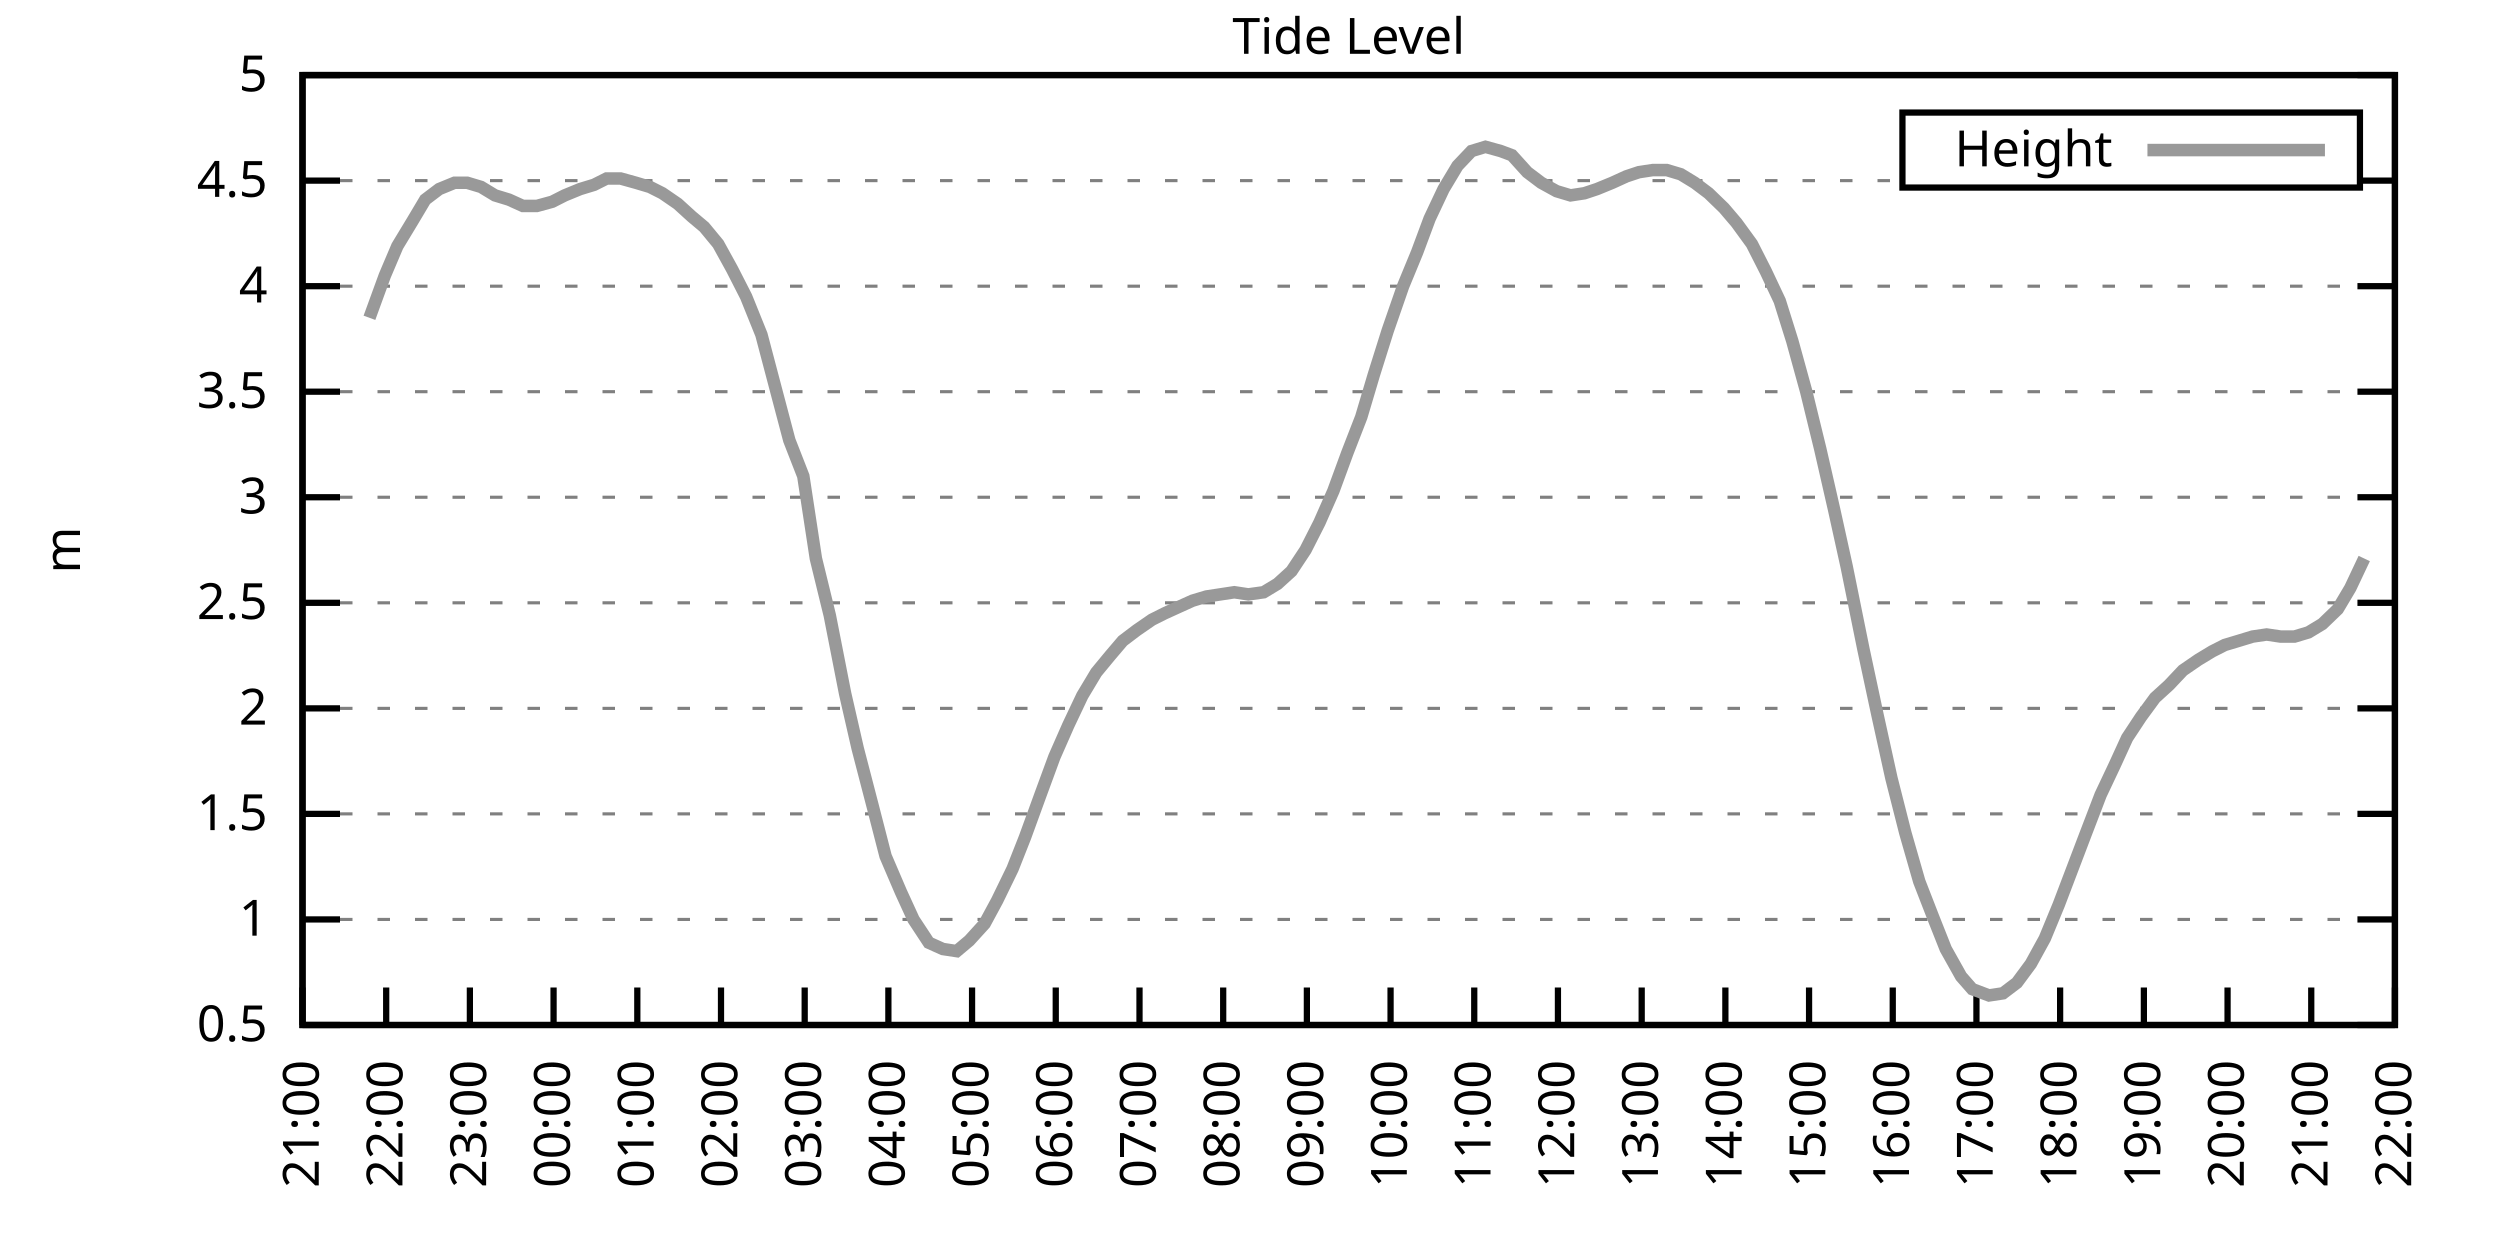
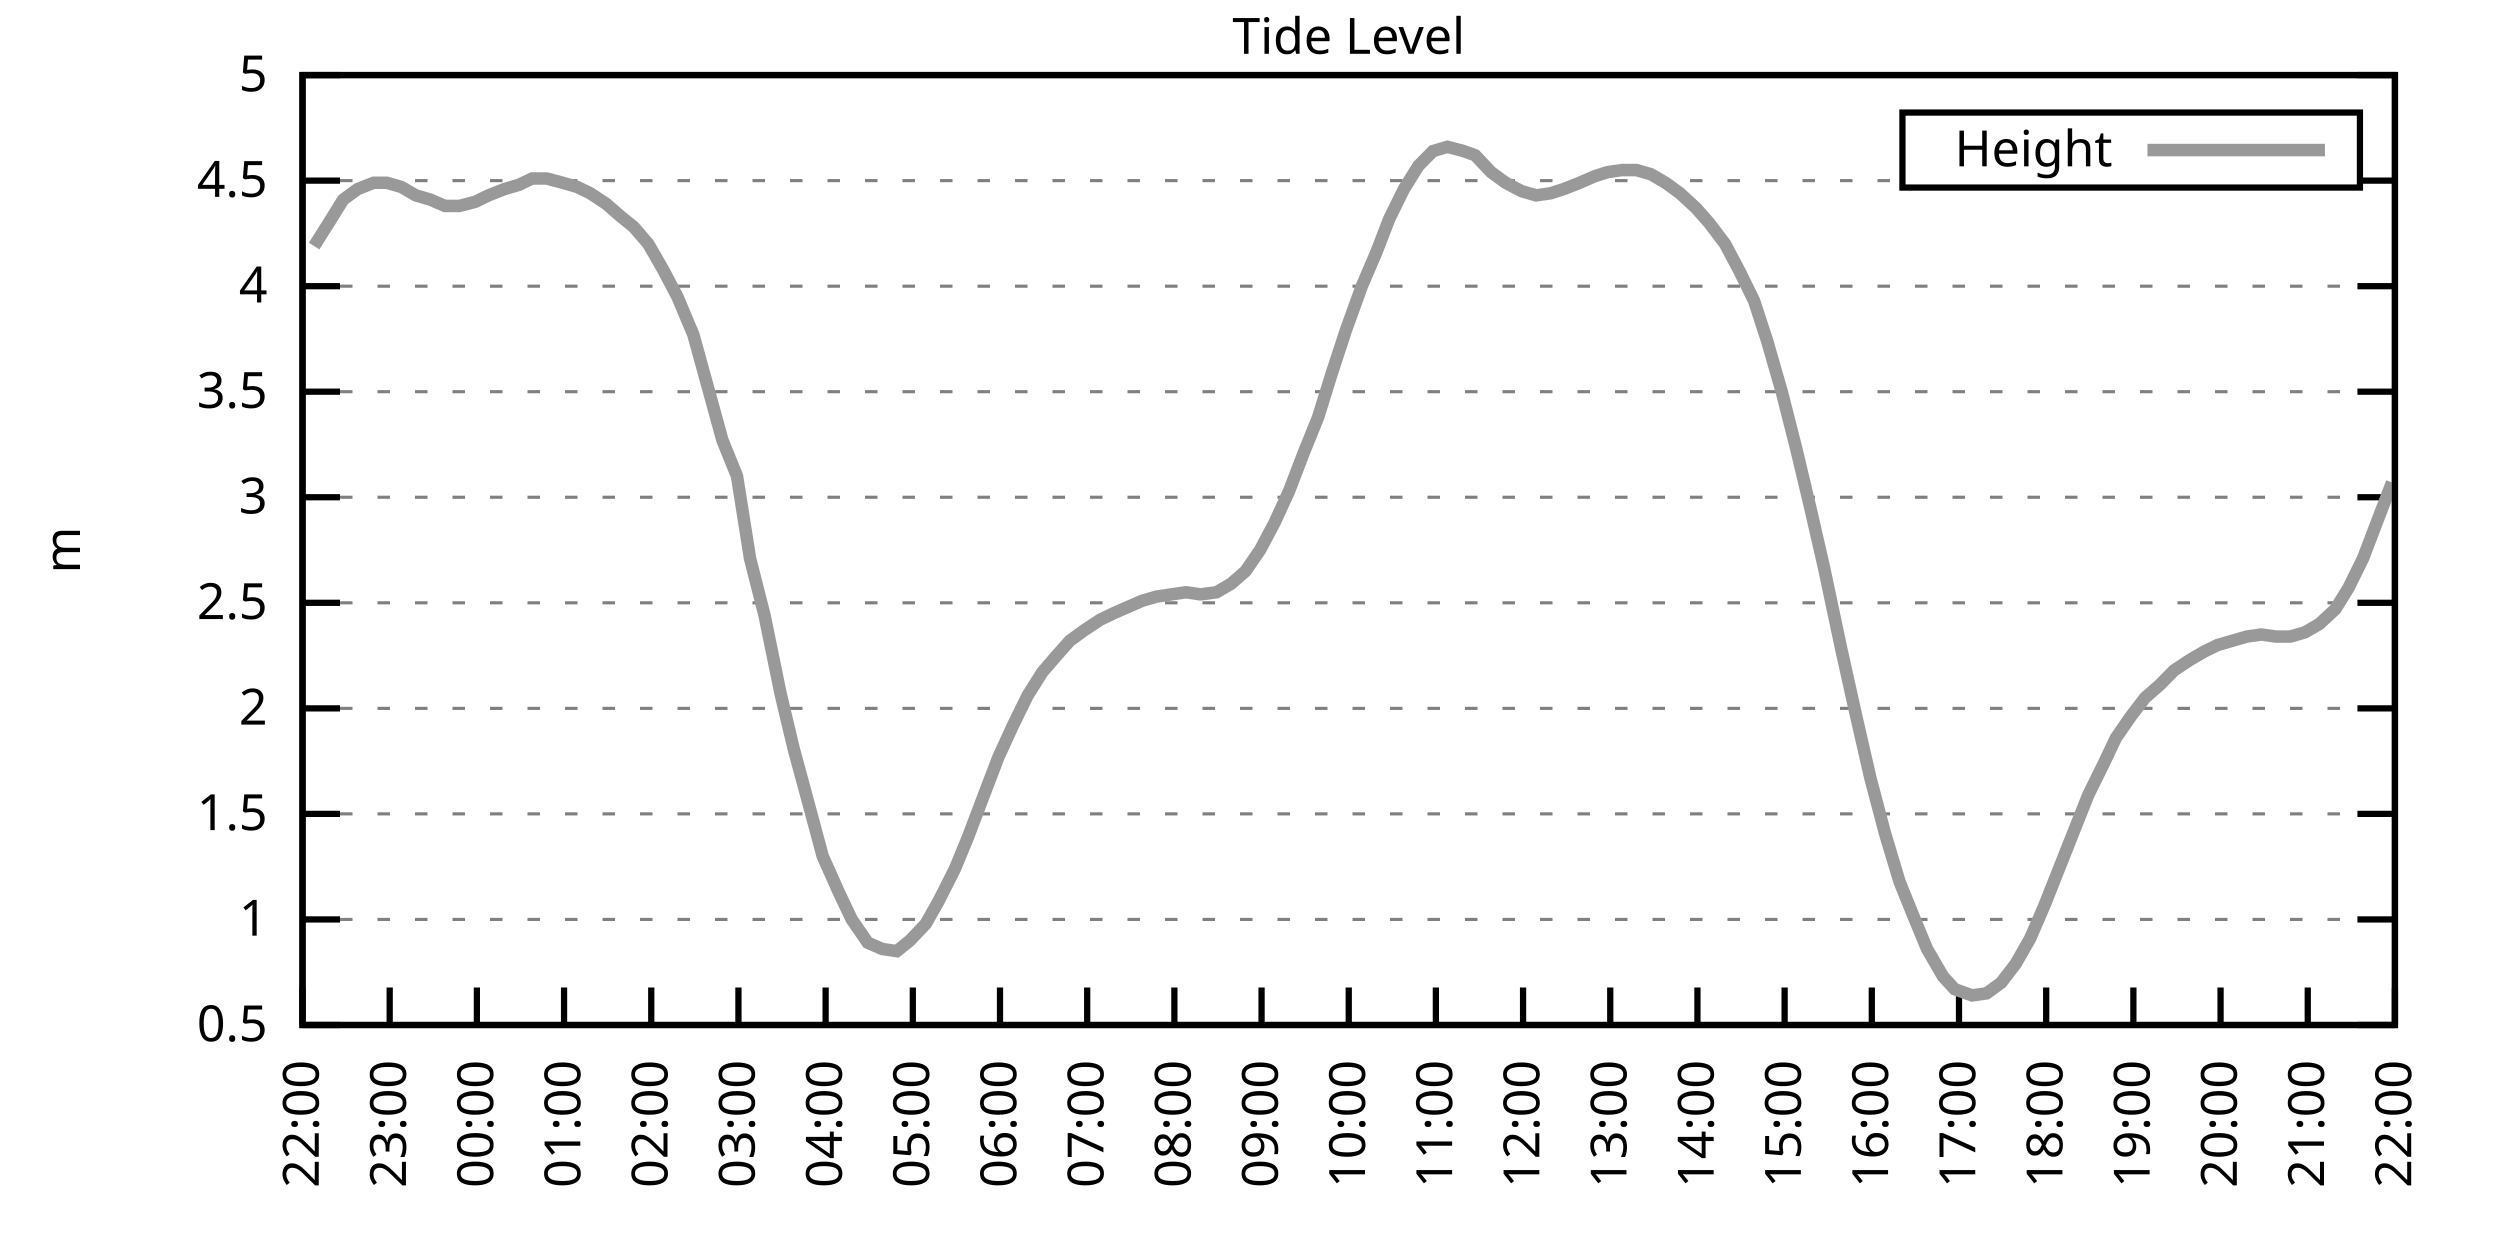
<svg xmlns="http://www.w3.org/2000/svg" xmlns:xlink="http://www.w3.org/1999/xlink" width="400" height="200" viewBox="0 0 400 200">
  <g id="gnuplot_canvas">
    <rect x="0" y="0" width="400" height="200" fill="none" />
    <defs>
      <circle id="gpDot" r="0.5" stroke-width="0.5" stroke="currentColor" />
      <path id="gpPt0" stroke-width="0.333" stroke="currentColor" d="M-1,0 h2 M0,-1 v2" />
      <path id="gpPt1" stroke-width="0.333" stroke="currentColor" d="M-1,-1 L1,1 M1,-1 L-1,1" />
      <path id="gpPt2" stroke-width="0.333" stroke="currentColor" d="M-1,0 L1,0 M0,-1 L0,1 M-1,-1 L1,1 M-1,1 L1,-1" />
      <rect id="gpPt3" stroke-width="0.333" stroke="currentColor" x="-1" y="-1" width="2" height="2" />
      <rect id="gpPt4" stroke-width="0.333" stroke="currentColor" fill="currentColor" x="-1" y="-1" width="2" height="2" />
      <circle id="gpPt5" stroke-width="0.333" stroke="currentColor" cx="0" cy="0" r="1" />
      <use xlink:href="#gpPt5" id="gpPt6" fill="currentColor" stroke="none" />
      <path id="gpPt7" stroke-width="0.333" stroke="currentColor" d="M0,-1.33 L-1.33,0.67 L1.33,0.67 z" />
      <use xlink:href="#gpPt7" id="gpPt8" fill="currentColor" stroke="none" />
      <use xlink:href="#gpPt7" id="gpPt9" stroke="currentColor" transform="rotate(180)" />
      <use xlink:href="#gpPt9" id="gpPt10" fill="currentColor" stroke="none" />
      <use xlink:href="#gpPt3" id="gpPt11" stroke="currentColor" transform="rotate(45)" />
      <use xlink:href="#gpPt11" id="gpPt12" fill="currentColor" stroke="none" />
      <path id="gpPt13" stroke-width="0.333" stroke="currentColor" d="M0,1.330 L1.265,0.411 L0.782,-1.067 L-0.782,-1.076 L-1.265,0.411 z" />
      <use xlink:href="#gpPt13" id="gpPt14" fill="currentColor" stroke="none" />
      <filter id="textbox" filterUnits="objectBoundingBox" x="0" y="0" height="1" width="1">
        <feFlood flood-color="white" flood-opacity="1" result="bgnd" />
        <feComposite in="SourceGraphic" in2="bgnd" operator="atop" />
      </filter>
      <filter id="greybox" filterUnits="objectBoundingBox" x="0" y="0" height="1" width="1">
        <feFlood flood-color="lightgrey" flood-opacity="1" result="grey" />
        <feComposite in="SourceGraphic" in2="grey" operator="atop" />
      </filter>
    </defs>
    <g fill="none" color="white" stroke="currentColor" stroke-width="1.00" stroke-linecap="butt" stroke-linejoin="miter">
</g>
    <g fill="none" color="black" stroke="currentColor" stroke-width="1.00" stroke-linecap="butt" stroke-linejoin="miter">
      <g stroke="none" shape-rendering="crispEdges">
        <polygon fill="rgb(255, 255, 255)" points="48.40,164.00 383.18,164.00 383.18,12.02 48.40,12.02 " />
      </g>
    </g>
    <g fill="none" color="black" stroke="currentColor" stroke-width="1.00" stroke-linecap="butt" stroke-linejoin="miter">
</g>
    <g fill="none" color="black" stroke="black" stroke-width="0.50" stroke-linecap="butt" stroke-linejoin="miter">
</g>
    <g fill="none" color="gray" stroke="currentColor" stroke-width="0.50" stroke-linecap="butt" stroke-linejoin="miter">
      <path stroke="gray" stroke-dasharray="2,4" class="gridline" d="M48.40,164.00 L383.19,164.00  " />
    </g>
    <g fill="none" color="gray" stroke="gray" stroke-width="1.00" stroke-linecap="butt" stroke-linejoin="miter">
</g>
    <g fill="none" color="black" stroke="currentColor" stroke-width="1.00" stroke-linecap="butt" stroke-linejoin="miter">
      <path stroke="black" d="M48.40,164.00 L54.40,164.00 M383.19,164.00 L377.19,164.00  " />
      <g transform="translate(42.80,166.60)" stroke="none" fill="black" font-family="Sans" font-size="8.00" text-anchor="end">
        <text>
          <tspan font-family="Sans"> 0.5</tspan>
        </text>
      </g>
    </g>
    <g fill="none" color="black" stroke="currentColor" stroke-width="1.00" stroke-linecap="butt" stroke-linejoin="miter">
</g>
    <g fill="none" color="black" stroke="black" stroke-width="0.50" stroke-linecap="butt" stroke-linejoin="miter">
</g>
    <g fill="none" color="gray" stroke="currentColor" stroke-width="0.50" stroke-linecap="butt" stroke-linejoin="miter">
      <path stroke="gray" stroke-dasharray="2,4" class="gridline" d="M48.40,147.11 L383.19,147.11  " />
    </g>
    <g fill="none" color="gray" stroke="gray" stroke-width="1.00" stroke-linecap="butt" stroke-linejoin="miter">
</g>
    <g fill="none" color="black" stroke="currentColor" stroke-width="1.00" stroke-linecap="butt" stroke-linejoin="miter">
      <path stroke="black" d="M48.40,147.11 L54.40,147.11 M383.19,147.11 L377.19,147.11  " />
      <g transform="translate(42.80,149.71)" stroke="none" fill="black" font-family="Sans" font-size="8.00" text-anchor="end">
        <text>
          <tspan font-family="Sans"> 1</tspan>
        </text>
      </g>
    </g>
    <g fill="none" color="black" stroke="currentColor" stroke-width="1.00" stroke-linecap="butt" stroke-linejoin="miter">
</g>
    <g fill="none" color="black" stroke="black" stroke-width="0.50" stroke-linecap="butt" stroke-linejoin="miter">
</g>
    <g fill="none" color="gray" stroke="currentColor" stroke-width="0.50" stroke-linecap="butt" stroke-linejoin="miter">
      <path stroke="gray" stroke-dasharray="2,4" class="gridline" d="M48.40,130.22 L383.19,130.22  " />
    </g>
    <g fill="none" color="gray" stroke="gray" stroke-width="1.00" stroke-linecap="butt" stroke-linejoin="miter">
</g>
    <g fill="none" color="black" stroke="currentColor" stroke-width="1.00" stroke-linecap="butt" stroke-linejoin="miter">
      <path stroke="black" d="M48.40,130.22 L54.40,130.22 M383.19,130.22 L377.19,130.22  " />
      <g transform="translate(42.80,132.82)" stroke="none" fill="black" font-family="Sans" font-size="8.00" text-anchor="end">
        <text>
          <tspan font-family="Sans"> 1.5</tspan>
        </text>
      </g>
    </g>
    <g fill="none" color="black" stroke="currentColor" stroke-width="1.00" stroke-linecap="butt" stroke-linejoin="miter">
</g>
    <g fill="none" color="black" stroke="black" stroke-width="0.50" stroke-linecap="butt" stroke-linejoin="miter">
</g>
    <g fill="none" color="gray" stroke="currentColor" stroke-width="0.50" stroke-linecap="butt" stroke-linejoin="miter">
      <path stroke="gray" stroke-dasharray="2,4" class="gridline" d="M48.40,113.34 L383.19,113.34  " />
    </g>
    <g fill="none" color="gray" stroke="gray" stroke-width="1.00" stroke-linecap="butt" stroke-linejoin="miter">
</g>
    <g fill="none" color="black" stroke="currentColor" stroke-width="1.00" stroke-linecap="butt" stroke-linejoin="miter">
      <path stroke="black" d="M48.40,113.34 L54.40,113.34 M383.19,113.34 L377.19,113.34  " />
      <g transform="translate(42.80,115.94)" stroke="none" fill="black" font-family="Sans" font-size="8.00" text-anchor="end">
        <text>
          <tspan font-family="Sans"> 2</tspan>
        </text>
      </g>
    </g>
    <g fill="none" color="black" stroke="currentColor" stroke-width="1.00" stroke-linecap="butt" stroke-linejoin="miter">
</g>
    <g fill="none" color="black" stroke="black" stroke-width="0.50" stroke-linecap="butt" stroke-linejoin="miter">
</g>
    <g fill="none" color="gray" stroke="currentColor" stroke-width="0.50" stroke-linecap="butt" stroke-linejoin="miter">
      <path stroke="gray" stroke-dasharray="2,4" class="gridline" d="M48.40,96.45 L383.19,96.45  " />
    </g>
    <g fill="none" color="gray" stroke="gray" stroke-width="1.00" stroke-linecap="butt" stroke-linejoin="miter">
</g>
    <g fill="none" color="black" stroke="currentColor" stroke-width="1.00" stroke-linecap="butt" stroke-linejoin="miter">
      <path stroke="black" d="M48.40,96.45 L54.40,96.45 M383.19,96.45 L377.19,96.45  " />
      <g transform="translate(42.80,99.05)" stroke="none" fill="black" font-family="Sans" font-size="8.00" text-anchor="end">
        <text>
          <tspan font-family="Sans"> 2.5</tspan>
        </text>
      </g>
    </g>
    <g fill="none" color="black" stroke="currentColor" stroke-width="1.00" stroke-linecap="butt" stroke-linejoin="miter">
</g>
    <g fill="none" color="black" stroke="black" stroke-width="0.50" stroke-linecap="butt" stroke-linejoin="miter">
</g>
    <g fill="none" color="gray" stroke="currentColor" stroke-width="0.50" stroke-linecap="butt" stroke-linejoin="miter">
      <path stroke="gray" stroke-dasharray="2,4" class="gridline" d="M48.40,79.56 L383.19,79.56  " />
    </g>
    <g fill="none" color="gray" stroke="gray" stroke-width="1.00" stroke-linecap="butt" stroke-linejoin="miter">
</g>
    <g fill="none" color="black" stroke="currentColor" stroke-width="1.00" stroke-linecap="butt" stroke-linejoin="miter">
      <path stroke="black" d="M48.40,79.56 L54.40,79.56 M383.19,79.56 L377.19,79.56  " />
      <g transform="translate(42.80,82.16)" stroke="none" fill="black" font-family="Sans" font-size="8.00" text-anchor="end">
        <text>
          <tspan font-family="Sans"> 3</tspan>
        </text>
      </g>
    </g>
    <g fill="none" color="black" stroke="currentColor" stroke-width="1.00" stroke-linecap="butt" stroke-linejoin="miter">
</g>
    <g fill="none" color="black" stroke="black" stroke-width="0.50" stroke-linecap="butt" stroke-linejoin="miter">
</g>
    <g fill="none" color="gray" stroke="currentColor" stroke-width="0.50" stroke-linecap="butt" stroke-linejoin="miter">
      <path stroke="gray" stroke-dasharray="2,4" class="gridline" d="M48.40,62.67 L383.19,62.67  " />
    </g>
    <g fill="none" color="gray" stroke="gray" stroke-width="1.00" stroke-linecap="butt" stroke-linejoin="miter">
</g>
    <g fill="none" color="black" stroke="currentColor" stroke-width="1.00" stroke-linecap="butt" stroke-linejoin="miter">
      <path stroke="black" d="M48.40,62.67 L54.40,62.67 M383.19,62.67 L377.19,62.67  " />
      <g transform="translate(42.80,65.27)" stroke="none" fill="black" font-family="Sans" font-size="8.00" text-anchor="end">
        <text>
          <tspan font-family="Sans"> 3.5</tspan>
        </text>
      </g>
    </g>
    <g fill="none" color="black" stroke="currentColor" stroke-width="1.00" stroke-linecap="butt" stroke-linejoin="miter">
</g>
    <g fill="none" color="black" stroke="black" stroke-width="0.50" stroke-linecap="butt" stroke-linejoin="miter">
</g>
    <g fill="none" color="gray" stroke="currentColor" stroke-width="0.50" stroke-linecap="butt" stroke-linejoin="miter">
      <path stroke="gray" stroke-dasharray="2,4" class="gridline" d="M48.40,45.79 L383.19,45.79  " />
    </g>
    <g fill="none" color="gray" stroke="gray" stroke-width="1.00" stroke-linecap="butt" stroke-linejoin="miter">
</g>
    <g fill="none" color="black" stroke="currentColor" stroke-width="1.00" stroke-linecap="butt" stroke-linejoin="miter">
      <path stroke="black" d="M48.40,45.79 L54.40,45.79 M383.19,45.79 L377.19,45.79  " />
      <g transform="translate(42.80,48.39)" stroke="none" fill="black" font-family="Sans" font-size="8.00" text-anchor="end">
        <text>
          <tspan font-family="Sans"> 4</tspan>
        </text>
      </g>
    </g>
    <g fill="none" color="black" stroke="currentColor" stroke-width="1.00" stroke-linecap="butt" stroke-linejoin="miter">
</g>
    <g fill="none" color="black" stroke="black" stroke-width="0.50" stroke-linecap="butt" stroke-linejoin="miter">
</g>
    <g fill="none" color="gray" stroke="currentColor" stroke-width="0.50" stroke-linecap="butt" stroke-linejoin="miter">
      <path stroke="gray" stroke-dasharray="2,4" class="gridline" d="M48.40,28.90 L304.39,28.90 M377.59,28.90 L383.19,28.90  " />
    </g>
    <g fill="none" color="gray" stroke="gray" stroke-width="1.00" stroke-linecap="butt" stroke-linejoin="miter">
</g>
    <g fill="none" color="black" stroke="currentColor" stroke-width="1.00" stroke-linecap="butt" stroke-linejoin="miter">
      <path stroke="black" d="M48.40,28.90 L54.40,28.90 M383.19,28.90 L377.19,28.90  " />
      <g transform="translate(42.80,31.50)" stroke="none" fill="black" font-family="Sans" font-size="8.00" text-anchor="end">
        <text>
          <tspan font-family="Sans"> 4.5</tspan>
        </text>
      </g>
    </g>
    <g fill="none" color="black" stroke="currentColor" stroke-width="1.00" stroke-linecap="butt" stroke-linejoin="miter">
</g>
    <g fill="none" color="black" stroke="black" stroke-width="0.50" stroke-linecap="butt" stroke-linejoin="miter">
</g>
    <g fill="none" color="gray" stroke="currentColor" stroke-width="0.50" stroke-linecap="butt" stroke-linejoin="miter">
      <path stroke="gray" stroke-dasharray="2,4" class="gridline" d="M48.40,12.01 L383.19,12.01  " />
    </g>
    <g fill="none" color="gray" stroke="gray" stroke-width="1.00" stroke-linecap="butt" stroke-linejoin="miter">
</g>
    <g fill="none" color="black" stroke="currentColor" stroke-width="1.00" stroke-linecap="butt" stroke-linejoin="miter">
      <path stroke="black" d="M48.40,12.01 L54.40,12.01 M383.19,12.01 L377.19,12.01  " />
      <g transform="translate(42.80,14.61)" stroke="none" fill="black" font-family="Sans" font-size="8.00" text-anchor="end">
        <text>
          <tspan font-family="Sans"> 5</tspan>
        </text>
      </g>
    </g>
    <g fill="none" color="black" stroke="currentColor" stroke-width="1.00" stroke-linecap="butt" stroke-linejoin="miter">
      <path stroke="black" d="M48.40,164.00 L48.40,158.00  " />
      <g transform="translate(51.00,169.60) rotate(270.00)" stroke="none" fill="black" font-family="Sans" font-size="8.00" text-anchor="end">
        <text>
-           <tspan font-family="Sans">21:00</tspan>
-         </text>
-       </g>
-     </g>
-     <g fill="none" color="black" stroke="currentColor" stroke-width="1.00" stroke-linecap="butt" stroke-linejoin="miter">
-       <path stroke="black" d="M61.79,164.00 L61.79,158.00  " />
-       <g transform="translate(64.39,169.60) rotate(270.00)" stroke="none" fill="black" font-family="Sans" font-size="8.00" text-anchor="end">
-         <text>
          <tspan font-family="Sans">22:00</tspan>
        </text>
      </g>
    </g>
    <g fill="none" color="black" stroke="currentColor" stroke-width="1.00" stroke-linecap="butt" stroke-linejoin="miter">
-       <path stroke="black" d="M75.18,164.00 L75.18,158.00  " />
-       <g transform="translate(77.78,169.60) rotate(270.00)" stroke="none" fill="black" font-family="Sans" font-size="8.00" text-anchor="end">
+       <path stroke="black" d="M62.35,164.00 L62.35,158.00  " />
+       <g transform="translate(64.95,169.60) rotate(270.00)" stroke="none" fill="black" font-family="Sans" font-size="8.00" text-anchor="end">
        <text>
          <tspan font-family="Sans">23:00</tspan>
        </text>
      </g>
    </g>
    <g fill="none" color="black" stroke="currentColor" stroke-width="1.00" stroke-linecap="butt" stroke-linejoin="miter">
-       <path stroke="black" d="M88.57,164.00 L88.57,158.00  " />
-       <g transform="translate(91.17,169.60) rotate(270.00)" stroke="none" fill="black" font-family="Sans" font-size="8.00" text-anchor="end">
+       <path stroke="black" d="M76.30,164.00 L76.30,158.00  " />
+       <g transform="translate(78.90,169.60) rotate(270.00)" stroke="none" fill="black" font-family="Sans" font-size="8.00" text-anchor="end">
        <text>
          <tspan font-family="Sans">00:00</tspan>
        </text>
      </g>
    </g>
    <g fill="none" color="black" stroke="currentColor" stroke-width="1.00" stroke-linecap="butt" stroke-linejoin="miter">
-       <path stroke="black" d="M101.97,164.00 L101.97,158.00  " />
-       <g transform="translate(104.57,169.60) rotate(270.00)" stroke="none" fill="black" font-family="Sans" font-size="8.00" text-anchor="end">
+       <path stroke="black" d="M90.25,164.00 L90.25,158.00  " />
+       <g transform="translate(92.85,169.60) rotate(270.00)" stroke="none" fill="black" font-family="Sans" font-size="8.00" text-anchor="end">
        <text>
          <tspan font-family="Sans">01:00</tspan>
        </text>
      </g>
    </g>
    <g fill="none" color="black" stroke="currentColor" stroke-width="1.00" stroke-linecap="butt" stroke-linejoin="miter">
-       <path stroke="black" d="M115.36,164.00 L115.36,158.00  " />
-       <g transform="translate(117.96,169.60) rotate(270.00)" stroke="none" fill="black" font-family="Sans" font-size="8.00" text-anchor="end">
+       <path stroke="black" d="M104.20,164.00 L104.20,158.00  " />
+       <g transform="translate(106.80,169.60) rotate(270.00)" stroke="none" fill="black" font-family="Sans" font-size="8.00" text-anchor="end">
        <text>
          <tspan font-family="Sans">02:00</tspan>
        </text>
      </g>
    </g>
    <g fill="none" color="black" stroke="currentColor" stroke-width="1.00" stroke-linecap="butt" stroke-linejoin="miter">
-       <path stroke="black" d="M128.75,164.00 L128.75,158.00  " />
-       <g transform="translate(131.35,169.60) rotate(270.00)" stroke="none" fill="black" font-family="Sans" font-size="8.00" text-anchor="end">
+       <path stroke="black" d="M118.15,164.00 L118.15,158.00  " />
+       <g transform="translate(120.75,169.60) rotate(270.00)" stroke="none" fill="black" font-family="Sans" font-size="8.00" text-anchor="end">
        <text>
          <tspan font-family="Sans">03:00</tspan>
        </text>
      </g>
    </g>
    <g fill="none" color="black" stroke="currentColor" stroke-width="1.00" stroke-linecap="butt" stroke-linejoin="miter">
-       <path stroke="black" d="M142.14,164.00 L142.14,158.00  " />
-       <g transform="translate(144.74,169.60) rotate(270.00)" stroke="none" fill="black" font-family="Sans" font-size="8.00" text-anchor="end">
+       <path stroke="black" d="M132.10,164.00 L132.10,158.00  " />
+       <g transform="translate(134.70,169.60) rotate(270.00)" stroke="none" fill="black" font-family="Sans" font-size="8.00" text-anchor="end">
        <text>
          <tspan font-family="Sans">04:00</tspan>
        </text>
      </g>
    </g>
    <g fill="none" color="black" stroke="currentColor" stroke-width="1.00" stroke-linecap="butt" stroke-linejoin="miter">
-       <path stroke="black" d="M155.53,164.00 L155.53,158.00  " />
-       <g transform="translate(158.13,169.60) rotate(270.00)" stroke="none" fill="black" font-family="Sans" font-size="8.00" text-anchor="end">
+       <path stroke="black" d="M146.05,164.00 L146.05,158.00  " />
+       <g transform="translate(148.65,169.60) rotate(270.00)" stroke="none" fill="black" font-family="Sans" font-size="8.00" text-anchor="end">
        <text>
          <tspan font-family="Sans">05:00</tspan>
        </text>
      </g>
    </g>
    <g fill="none" color="black" stroke="currentColor" stroke-width="1.00" stroke-linecap="butt" stroke-linejoin="miter">
-       <path stroke="black" d="M168.92,164.00 L168.92,158.00  " />
-       <g transform="translate(171.52,169.60) rotate(270.00)" stroke="none" fill="black" font-family="Sans" font-size="8.00" text-anchor="end">
+       <path stroke="black" d="M160.00,164.00 L160.00,158.00  " />
+       <g transform="translate(162.60,169.60) rotate(270.00)" stroke="none" fill="black" font-family="Sans" font-size="8.00" text-anchor="end">
        <text>
          <tspan font-family="Sans">06:00</tspan>
        </text>
      </g>
    </g>
    <g fill="none" color="black" stroke="currentColor" stroke-width="1.00" stroke-linecap="butt" stroke-linejoin="miter">
-       <path stroke="black" d="M182.32,164.00 L182.32,158.00  " />
-       <g transform="translate(184.92,169.60) rotate(270.00)" stroke="none" fill="black" font-family="Sans" font-size="8.00" text-anchor="end">
+       <path stroke="black" d="M173.95,164.00 L173.95,158.00  " />
+       <g transform="translate(176.55,169.60) rotate(270.00)" stroke="none" fill="black" font-family="Sans" font-size="8.00" text-anchor="end">
        <text>
          <tspan font-family="Sans">07:00</tspan>
        </text>
      </g>
    </g>
    <g fill="none" color="black" stroke="currentColor" stroke-width="1.00" stroke-linecap="butt" stroke-linejoin="miter">
-       <path stroke="black" d="M195.71,164.00 L195.71,158.00  " />
-       <g transform="translate(198.31,169.60) rotate(270.00)" stroke="none" fill="black" font-family="Sans" font-size="8.00" text-anchor="end">
+       <path stroke="black" d="M187.90,164.00 L187.90,158.00  " />
+       <g transform="translate(190.50,169.60) rotate(270.00)" stroke="none" fill="black" font-family="Sans" font-size="8.00" text-anchor="end">
        <text>
          <tspan font-family="Sans">08:00</tspan>
        </text>
      </g>
    </g>
    <g fill="none" color="black" stroke="currentColor" stroke-width="1.00" stroke-linecap="butt" stroke-linejoin="miter">
-       <path stroke="black" d="M209.10,164.00 L209.10,158.00  " />
-       <g transform="translate(211.70,169.60) rotate(270.00)" stroke="none" fill="black" font-family="Sans" font-size="8.00" text-anchor="end">
+       <path stroke="black" d="M201.85,164.00 L201.85,158.00  " />
+       <g transform="translate(204.45,169.60) rotate(270.00)" stroke="none" fill="black" font-family="Sans" font-size="8.00" text-anchor="end">
        <text>
          <tspan font-family="Sans">09:00</tspan>
        </text>
      </g>
    </g>
    <g fill="none" color="black" stroke="currentColor" stroke-width="1.00" stroke-linecap="butt" stroke-linejoin="miter">
-       <path stroke="black" d="M222.49,164.00 L222.49,158.00  " />
-       <g transform="translate(225.09,169.60) rotate(270.00)" stroke="none" fill="black" font-family="Sans" font-size="8.00" text-anchor="end">
+       <path stroke="black" d="M215.80,164.00 L215.80,158.00  " />
+       <g transform="translate(218.40,169.60) rotate(270.00)" stroke="none" fill="black" font-family="Sans" font-size="8.00" text-anchor="end">
        <text>
          <tspan font-family="Sans">10:00</tspan>
        </text>
      </g>
    </g>
    <g fill="none" color="black" stroke="currentColor" stroke-width="1.00" stroke-linecap="butt" stroke-linejoin="miter">
-       <path stroke="black" d="M235.88,164.00 L235.88,158.00  " />
-       <g transform="translate(238.48,169.60) rotate(270.00)" stroke="none" fill="black" font-family="Sans" font-size="8.00" text-anchor="end">
+       <path stroke="black" d="M229.74,164.00 L229.74,158.00  " />
+       <g transform="translate(232.34,169.60) rotate(270.00)" stroke="none" fill="black" font-family="Sans" font-size="8.00" text-anchor="end">
        <text>
          <tspan font-family="Sans">11:00</tspan>
        </text>
      </g>
    </g>
    <g fill="none" color="black" stroke="currentColor" stroke-width="1.00" stroke-linecap="butt" stroke-linejoin="miter">
-       <path stroke="black" d="M249.27,164.00 L249.27,158.00  " />
-       <g transform="translate(251.87,169.60) rotate(270.00)" stroke="none" fill="black" font-family="Sans" font-size="8.00" text-anchor="end">
+       <path stroke="black" d="M243.69,164.00 L243.69,158.00  " />
+       <g transform="translate(246.29,169.60) rotate(270.00)" stroke="none" fill="black" font-family="Sans" font-size="8.00" text-anchor="end">
        <text>
          <tspan font-family="Sans">12:00</tspan>
        </text>
      </g>
    </g>
    <g fill="none" color="black" stroke="currentColor" stroke-width="1.00" stroke-linecap="butt" stroke-linejoin="miter">
-       <path stroke="black" d="M262.67,164.00 L262.67,158.00  " />
-       <g transform="translate(265.27,169.60) rotate(270.00)" stroke="none" fill="black" font-family="Sans" font-size="8.00" text-anchor="end">
+       <path stroke="black" d="M257.64,164.00 L257.64,158.00  " />
+       <g transform="translate(260.24,169.60) rotate(270.00)" stroke="none" fill="black" font-family="Sans" font-size="8.00" text-anchor="end">
        <text>
          <tspan font-family="Sans">13:00</tspan>
        </text>
      </g>
    </g>
    <g fill="none" color="black" stroke="currentColor" stroke-width="1.00" stroke-linecap="butt" stroke-linejoin="miter">
-       <path stroke="black" d="M276.06,164.00 L276.06,158.00  " />
-       <g transform="translate(278.66,169.60) rotate(270.00)" stroke="none" fill="black" font-family="Sans" font-size="8.00" text-anchor="end">
+       <path stroke="black" d="M271.59,164.00 L271.59,158.00  " />
+       <g transform="translate(274.19,169.60) rotate(270.00)" stroke="none" fill="black" font-family="Sans" font-size="8.00" text-anchor="end">
        <text>
          <tspan font-family="Sans">14:00</tspan>
        </text>
      </g>
    </g>
    <g fill="none" color="black" stroke="currentColor" stroke-width="1.00" stroke-linecap="butt" stroke-linejoin="miter">
-       <path stroke="black" d="M289.45,164.00 L289.45,158.00  " />
-       <g transform="translate(292.05,169.60) rotate(270.00)" stroke="none" fill="black" font-family="Sans" font-size="8.00" text-anchor="end">
+       <path stroke="black" d="M285.54,164.00 L285.54,158.00  " />
+       <g transform="translate(288.14,169.60) rotate(270.00)" stroke="none" fill="black" font-family="Sans" font-size="8.00" text-anchor="end">
        <text>
          <tspan font-family="Sans">15:00</tspan>
        </text>
      </g>
    </g>
    <g fill="none" color="black" stroke="currentColor" stroke-width="1.00" stroke-linecap="butt" stroke-linejoin="miter">
-       <path stroke="black" d="M302.84,164.00 L302.84,158.00  " />
-       <g transform="translate(305.44,169.60) rotate(270.00)" stroke="none" fill="black" font-family="Sans" font-size="8.00" text-anchor="end">
+       <path stroke="black" d="M299.49,164.00 L299.49,158.00  " />
+       <g transform="translate(302.09,169.60) rotate(270.00)" stroke="none" fill="black" font-family="Sans" font-size="8.00" text-anchor="end">
        <text>
          <tspan font-family="Sans">16:00</tspan>
        </text>
      </g>
    </g>
    <g fill="none" color="black" stroke="currentColor" stroke-width="1.00" stroke-linecap="butt" stroke-linejoin="miter">
-       <path stroke="black" d="M316.23,164.00 L316.23,158.00  " />
-       <g transform="translate(318.83,169.60) rotate(270.00)" stroke="none" fill="black" font-family="Sans" font-size="8.00" text-anchor="end">
+       <path stroke="black" d="M313.44,164.00 L313.44,158.00  " />
+       <g transform="translate(316.04,169.60) rotate(270.00)" stroke="none" fill="black" font-family="Sans" font-size="8.00" text-anchor="end">
        <text>
          <tspan font-family="Sans">17:00</tspan>
        </text>
      </g>
    </g>
    <g fill="none" color="black" stroke="currentColor" stroke-width="1.00" stroke-linecap="butt" stroke-linejoin="miter">
-       <path stroke="black" d="M329.62,164.00 L329.62,158.00  " />
-       <g transform="translate(332.22,169.60) rotate(270.00)" stroke="none" fill="black" font-family="Sans" font-size="8.00" text-anchor="end">
+       <path stroke="black" d="M327.39,164.00 L327.39,158.00  " />
+       <g transform="translate(329.99,169.60) rotate(270.00)" stroke="none" fill="black" font-family="Sans" font-size="8.00" text-anchor="end">
        <text>
          <tspan font-family="Sans">18:00</tspan>
        </text>
      </g>
    </g>
    <g fill="none" color="black" stroke="currentColor" stroke-width="1.00" stroke-linecap="butt" stroke-linejoin="miter">
-       <path stroke="black" d="M343.02,164.00 L343.02,158.00  " />
-       <g transform="translate(345.62,169.60) rotate(270.00)" stroke="none" fill="black" font-family="Sans" font-size="8.00" text-anchor="end">
+       <path stroke="black" d="M341.34,164.00 L341.34,158.00  " />
+       <g transform="translate(343.94,169.60) rotate(270.00)" stroke="none" fill="black" font-family="Sans" font-size="8.00" text-anchor="end">
        <text>
          <tspan font-family="Sans">19:00</tspan>
        </text>
      </g>
    </g>
    <g fill="none" color="black" stroke="currentColor" stroke-width="1.00" stroke-linecap="butt" stroke-linejoin="miter">
-       <path stroke="black" d="M356.41,164.00 L356.41,158.00  " />
-       <g transform="translate(359.01,169.60) rotate(270.00)" stroke="none" fill="black" font-family="Sans" font-size="8.00" text-anchor="end">
+       <path stroke="black" d="M355.29,164.00 L355.29,158.00  " />
+       <g transform="translate(357.89,169.60) rotate(270.00)" stroke="none" fill="black" font-family="Sans" font-size="8.00" text-anchor="end">
        <text>
          <tspan font-family="Sans">20:00</tspan>
        </text>
      </g>
    </g>
    <g fill="none" color="black" stroke="currentColor" stroke-width="1.00" stroke-linecap="butt" stroke-linejoin="miter">
-       <path stroke="black" d="M369.80,164.00 L369.80,158.00  " />
-       <g transform="translate(372.40,169.60) rotate(270.00)" stroke="none" fill="black" font-family="Sans" font-size="8.00" text-anchor="end">
+       <path stroke="black" d="M369.24,164.00 L369.24,158.00  " />
+       <g transform="translate(371.84,169.60) rotate(270.00)" stroke="none" fill="black" font-family="Sans" font-size="8.00" text-anchor="end">
        <text>
          <tspan font-family="Sans">21:00</tspan>
        </text>
      </g>
    </g>
    <g fill="none" color="black" stroke="currentColor" stroke-width="1.00" stroke-linecap="butt" stroke-linejoin="miter">
      <path stroke="black" d="M383.19,164.00 L383.19,158.00  " />
      <g transform="translate(385.79,169.60) rotate(270.00)" stroke="none" fill="black" font-family="Sans" font-size="8.00" text-anchor="end">
        <text>
          <tspan font-family="Sans">22:00</tspan>
        </text>
      </g>
    </g>
    <g fill="none" color="black" stroke="currentColor" stroke-width="1.00" stroke-linecap="butt" stroke-linejoin="miter">
</g>
    <g fill="none" color="black" stroke="currentColor" stroke-width="1.00" stroke-linecap="butt" stroke-linejoin="miter">
      <path stroke="black" d="M48.40,12.01 L48.40,164.00 L383.19,164.00 L383.19,12.01 L48.40,12.01 Z  " />
    </g>
    <g fill="none" color="black" stroke="currentColor" stroke-width="1.00" stroke-linecap="butt" stroke-linejoin="miter">
</g>
    <g fill="none" color="black" stroke="currentColor" stroke-width="1.00" stroke-linecap="butt" stroke-linejoin="miter">
      <path stroke="black" d="M304.39,30.01 L304.39,18.01 L377.59,18.01 L377.59,30.01 L304.39,30.01 Z  " />
    </g>
    <g id="Tide_level_plot_1">
      <g fill="none" color="white" stroke="black" stroke-width="2.00" stroke-linecap="butt" stroke-linejoin="miter">
</g>
      <g fill="none" color="black" stroke="currentColor" stroke-width="2.00" stroke-linecap="butt" stroke-linejoin="miter">
        <g transform="translate(337.99,26.61)" stroke="none" fill="black" font-family="Sans" font-size="8.00" text-anchor="end">
          <text>
            <tspan font-family="Sans">Height</tspan>
          </text>
        </g>
      </g>
      <g fill="none" color="black" stroke="currentColor" stroke-width="2.00" stroke-linecap="butt" stroke-linejoin="miter">
-         <path stroke="rgb(153, 153, 153)" d="M343.59,24.01 L371.99,24.01 M59.11,50.85 L61.57,44.10 L63.58,39.37 L66.03,35.32 L68.04,31.94 L70.27,30.25   L72.73,29.24 L74.74,29.24 L76.97,29.91 L79.20,31.26 L81.43,31.94 L83.66,32.95 L85.90,32.95 L88.35,32.28   L90.36,31.26 L92.82,30.25 L95.05,29.57 L97.06,28.56 L99.29,28.56 L101.74,29.24 L103.98,29.91 L105.98,30.92   L108.44,32.61 L110.67,34.64 L112.68,36.33 L114.91,39.03 L117.14,43.08 L119.38,47.47 L121.83,53.55 L124.06,62.00   L126.29,70.44 L128.53,76.18 L130.54,89.36 L132.77,98.48 L135.22,110.97 L137.23,119.75 L139.69,129.21 L141.69,136.98   L144.15,142.72 L146.16,147.11 L148.61,150.83 L150.85,151.84 L153.08,152.18 L155.09,150.49 L157.54,147.79 L159.55,144.07   L162.01,139.01 L164.01,133.94 L166.47,127.18 L168.70,121.11 L170.93,116.04 L173.17,111.31 L175.40,107.59 L177.63,104.89   L179.64,102.53 L181.87,100.84 L184.32,99.15 L186.33,98.14 L188.57,97.12 L190.80,96.11 L193.03,95.44 L195.26,95.10   L197.49,94.76 L199.73,95.10 L202.18,94.76 L204.41,93.41 L206.64,91.38 L208.88,88.00 L211.11,83.61 L213.34,78.55   L215.57,72.47 L217.80,66.73 L219.81,59.97 L222.04,52.88 L224.50,45.79 L226.73,40.38 L228.74,34.98 L230.97,30.25   L233.20,26.53 L235.44,24.17 L237.67,23.49 L240.12,24.17 L241.91,24.84 L244.36,27.55 L246.60,29.24 L249.05,30.59   L251.28,31.26 L253.51,30.92 L255.52,30.25 L257.98,29.24 L260.21,28.22 L262.22,27.55 L264.45,27.21 L266.68,27.21   L268.92,27.88 L271.15,29.24 L273.38,30.92 L275.83,33.29 L277.84,35.65 L280.30,39.03 L282.53,43.42 L284.76,48.15   L286.77,54.57 L289.00,62.67 L291.23,71.79 L293.47,81.59 L295.48,90.71 L298.15,103.88 L300.39,114.35 L302.62,124.48   L304.85,133.26 L307.08,141.03 L309.31,146.77 L311.32,151.84 L313.78,156.23 L315.56,158.26 L318.24,159.27 L320.47,158.93   L322.70,157.24 L324.94,154.21 L327.17,150.15 L329.40,144.75 L333.64,133.60 L336.10,127.18 L338.33,122.46 L340.34,118.07   L342.57,114.69 L344.80,111.65 L347.03,109.62 L349.26,107.26 L351.72,105.57 L353.95,104.22 L355.96,103.20 L358.19,102.53   L360.42,101.85 L362.66,101.52 L364.89,101.85 L367.12,101.85 L369.35,101.18 L371.58,99.83 L374.04,97.46 L376.05,94.08   L378.28,89.36  " />
+         <path stroke="rgb(153, 153, 153)" d="M343.59,24.01 L371.99,24.01 M50.26,39.37 L52.82,35.32 L54.91,31.94 L57.23,30.25 L59.79,29.24 L61.88,29.24   L64.21,29.91 L66.53,31.26 L68.86,31.94 L71.18,32.95 L73.51,32.95 L76.07,32.28 L78.16,31.26 L80.72,30.25   L83.04,29.57 L85.13,28.56 L87.46,28.56 L90.02,29.24 L92.34,29.91 L94.43,30.92 L96.99,32.61 L99.32,34.64   L101.41,36.33 L103.73,39.03 L106.06,43.08 L108.38,47.47 L110.94,53.55 L113.27,62.00 L115.59,70.44 L117.92,76.18   L120.01,89.36 L122.33,98.48 L124.89,110.97 L126.98,119.75 L129.54,129.21 L131.63,136.98 L134.19,142.72 L136.28,147.11   L138.84,150.83 L141.16,151.84 L143.49,152.18 L145.58,150.49 L148.14,147.79 L150.23,144.07 L152.79,139.01 L154.88,133.94   L157.44,127.18 L159.76,121.11 L162.09,116.04 L164.41,111.31 L166.74,107.59 L169.06,104.89 L171.16,102.53 L173.48,100.84   L176.04,99.15 L178.13,98.14 L180.46,97.12 L182.78,96.11 L185.11,95.44 L187.43,95.10 L189.76,94.76 L192.08,95.10   L194.64,94.76 L196.96,93.41 L199.29,91.38 L201.61,88.00 L203.94,83.61 L206.26,78.55 L208.59,72.47 L210.91,66.73   L213.01,59.97 L215.33,52.88 L217.89,45.79 L220.21,40.38 L222.30,34.98 L224.63,30.25 L226.95,26.53 L229.28,24.17   L231.60,23.49 L234.16,24.17 L236.02,24.84 L238.58,27.55 L240.90,29.24 L243.46,30.59 L245.79,31.26 L248.11,30.92   L250.20,30.25 L252.76,29.24 L255.09,28.22 L257.18,27.55 L259.50,27.21 L261.83,27.21 L264.15,27.88 L266.48,29.24   L268.80,30.92 L271.36,33.29 L273.45,35.65 L276.01,39.03 L278.34,43.42 L280.66,48.15 L282.75,54.57 L285.08,62.67   L287.40,71.79 L289.73,81.59 L291.82,90.71 L294.61,103.88 L296.94,114.35 L299.26,124.48 L301.58,133.26 L303.91,141.03   L306.23,146.77 L308.33,151.84 L310.88,156.23 L312.74,158.26 L315.53,159.27 L317.86,158.93 L320.18,157.24 L322.51,154.21   L324.83,150.15 L327.16,144.75 L331.58,133.60 L334.13,127.18 L336.46,122.46 L338.55,118.07 L340.88,114.69 L343.20,111.65   L345.53,109.62 L347.85,107.26 L350.41,105.57 L352.73,104.22 L354.83,103.20 L357.15,102.53 L359.48,101.85 L361.80,101.52   L364.13,101.85 L366.45,101.85 L368.78,101.18 L371.10,99.83 L373.66,97.46 L375.75,94.08 L378.08,89.36 L380.40,83.28   L382.73,77.20  " />
      </g>
    </g>
    <g fill="none" color="black" stroke="currentColor" stroke-width="2.00" stroke-linecap="butt" stroke-linejoin="miter">
</g>
    <g fill="none" color="black" stroke="black" stroke-width="1.00" stroke-linecap="butt" stroke-linejoin="miter">
</g>
    <g fill="none" color="black" stroke="currentColor" stroke-width="1.00" stroke-linecap="butt" stroke-linejoin="miter">
      <path stroke="black" d="M48.40,12.01 L48.40,164.00 L383.19,164.00 L383.19,12.01 L48.40,12.01 Z  " />
      <g transform="translate(12.80,88.01) rotate(270.00)" stroke="none" fill="black" font-family="Sans" font-size="8.00" text-anchor="middle">
        <text>
          <tspan font-family="Sans">m</tspan>
        </text>
      </g>
    </g>
    <g fill="none" color="black" stroke="currentColor" stroke-width="1.00" stroke-linecap="butt" stroke-linejoin="miter">
</g>
    <g fill="none" color="black" stroke="currentColor" stroke-width="1.00" stroke-linecap="butt" stroke-linejoin="miter">
      <g transform="translate(215.79,8.61)" stroke="none" fill="black" font-family="Sans" font-size="8.00" text-anchor="middle">
        <text>
          <tspan font-family="Sans">Tide Level</tspan>
        </text>
      </g>
    </g>
    <g fill="none" color="black" stroke="currentColor" stroke-width="1.00" stroke-linecap="butt" stroke-linejoin="miter">
</g>
  </g>
</svg>
